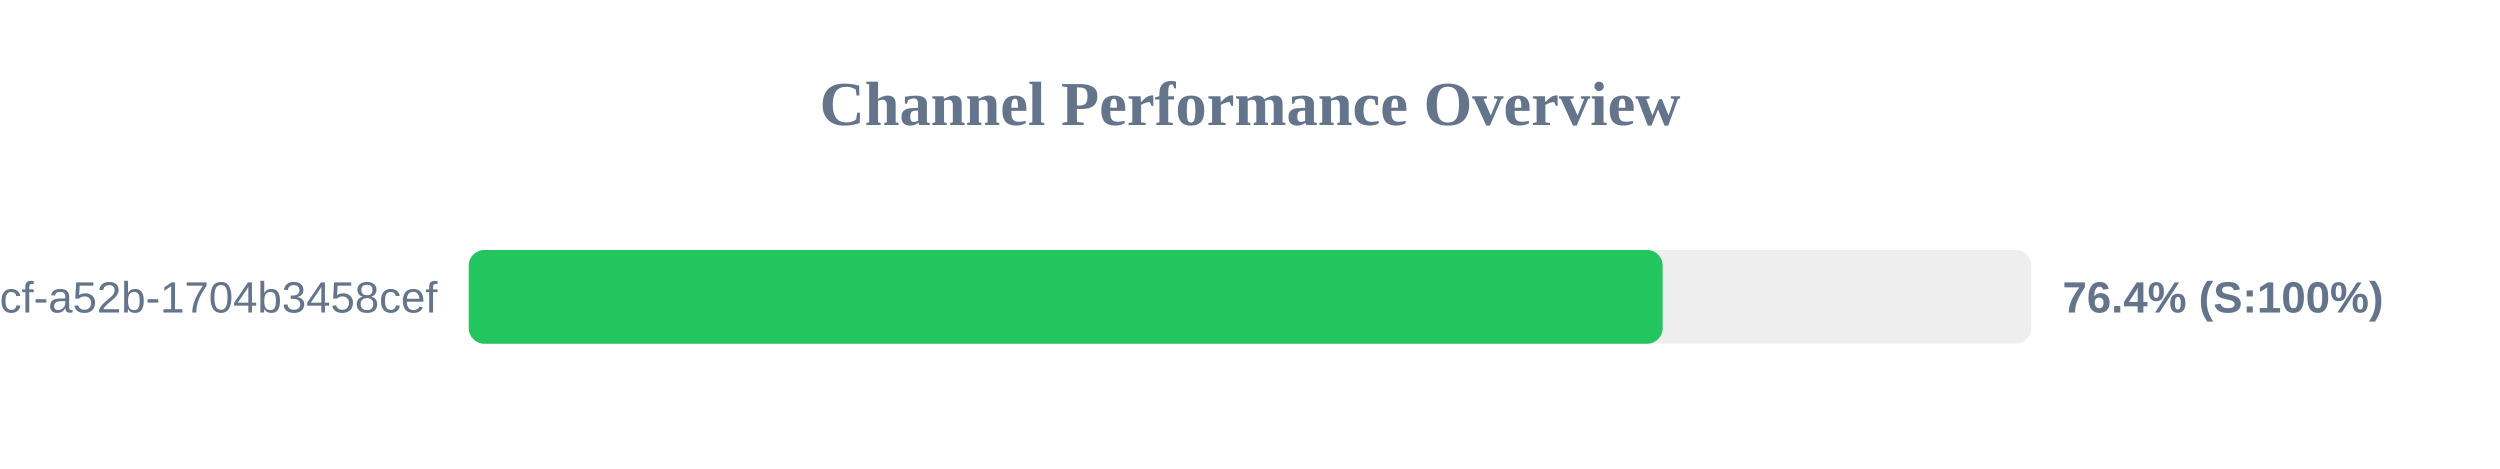
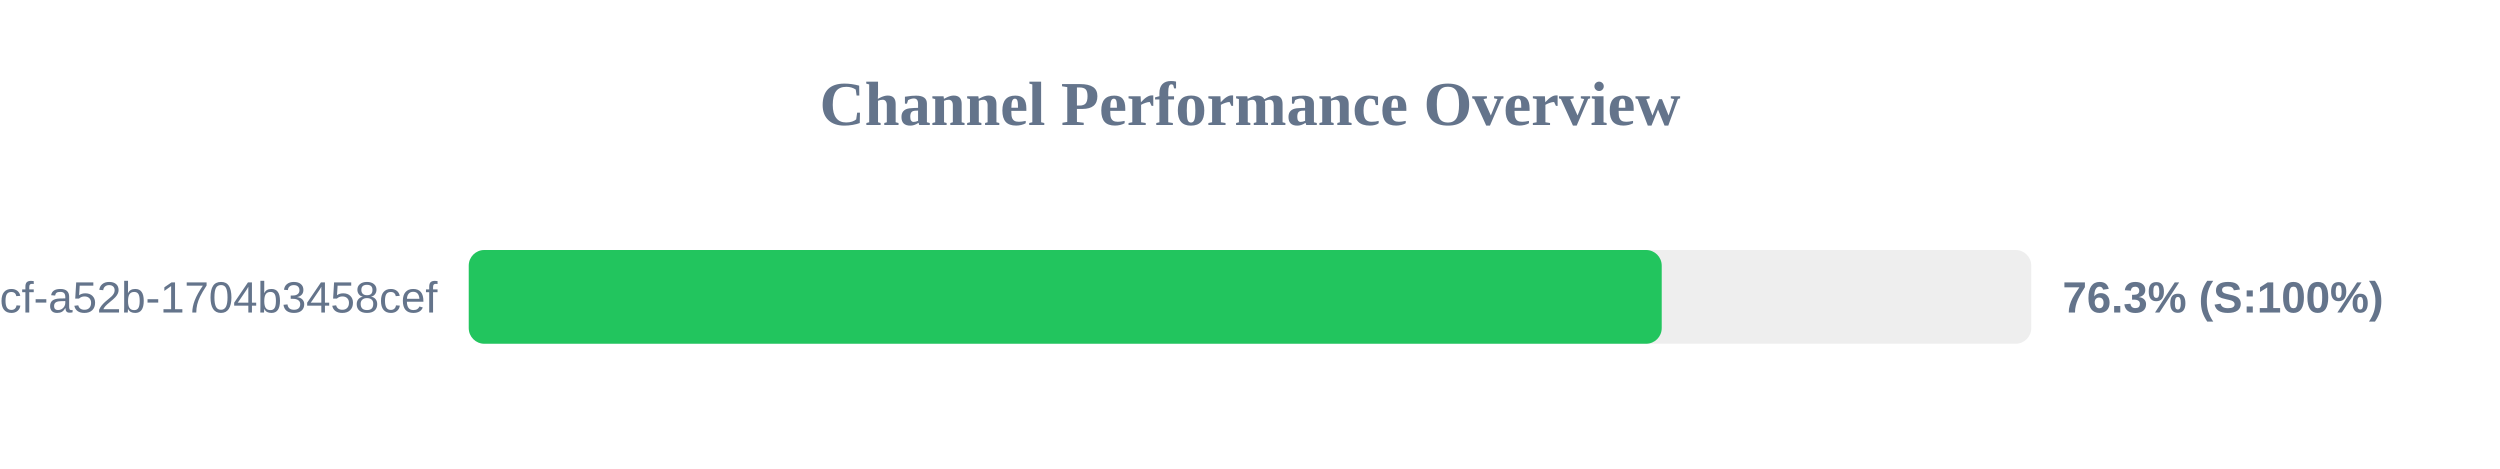
<svg xmlns="http://www.w3.org/2000/svg" width="800" height="150" version="1.1">
  <style>
        .row { font: 14px Arial; fill: #64748b; }
        .score { font: bold 14px Arial; fill: #64748b; }
    </style>
  <text x="400" y="40" text-anchor="middle" font-size="20px" font-weight="bold" fill="#64748b">Channel Performance Overview</text>
  <rect x="150" y="80" width="500" height="30" fill="#eee" rx="5" />
-   <rect x="150" y="80" width="382.05" height="30" fill="#22c55e" rx="5" />
+   <rect x="150" y="80" width="381.75" height="30" fill="#22c55e" rx="5" />
  <text x="140" y="100" text-anchor="end" class="row">?uuid=0cb527d9-6117-4bcf-a52b-1704b3458cef</text>
-   <text x="660" y="100" text-anchor="start" class="score">76.4% (S:100%)</text>
+   <text x="660" y="100" text-anchor="start" class="score">76.3% (S:100%)</text>
</svg>
